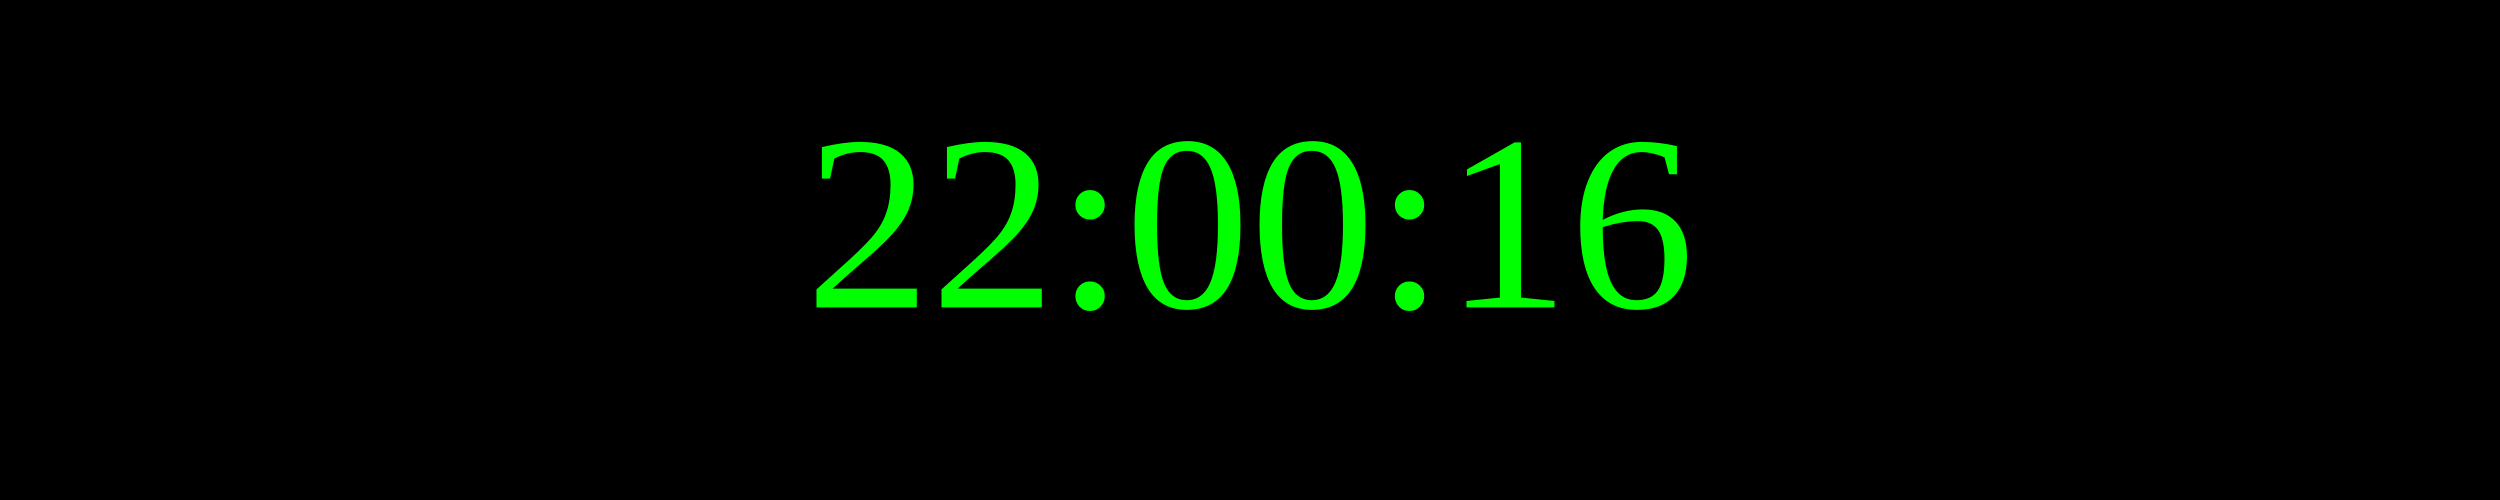
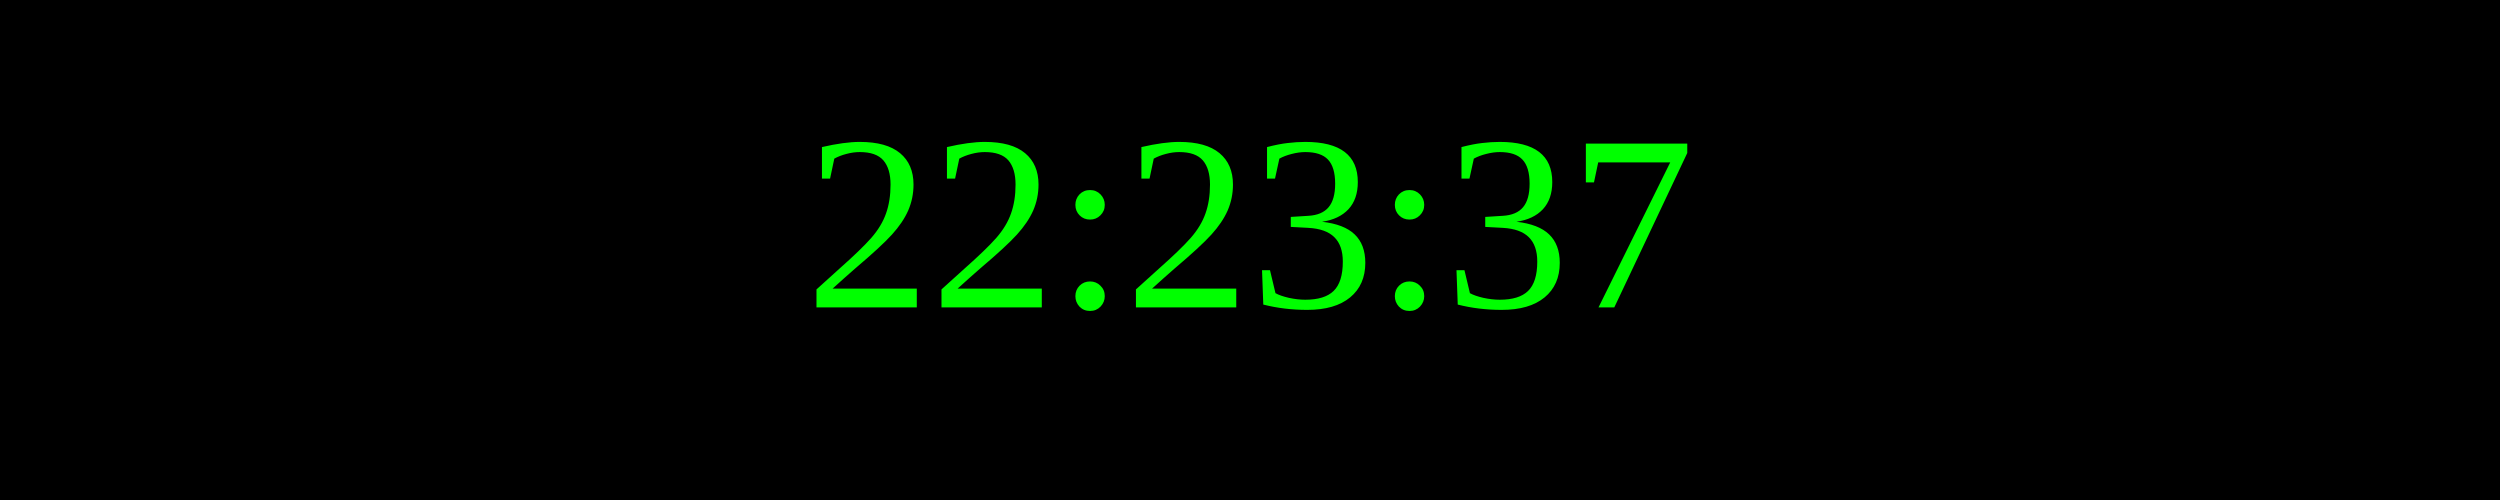
<svg xmlns="http://www.w3.org/2000/svg" width="250" height="50">
  <rect width="100%" height="100%" fill="black" />
  <text x="50%" y="50%" font-size="25" fill="lime" text-anchor="middle" dominant-baseline="middle">
- 22:00:16
+ 22:23:37
</text>
</svg>
